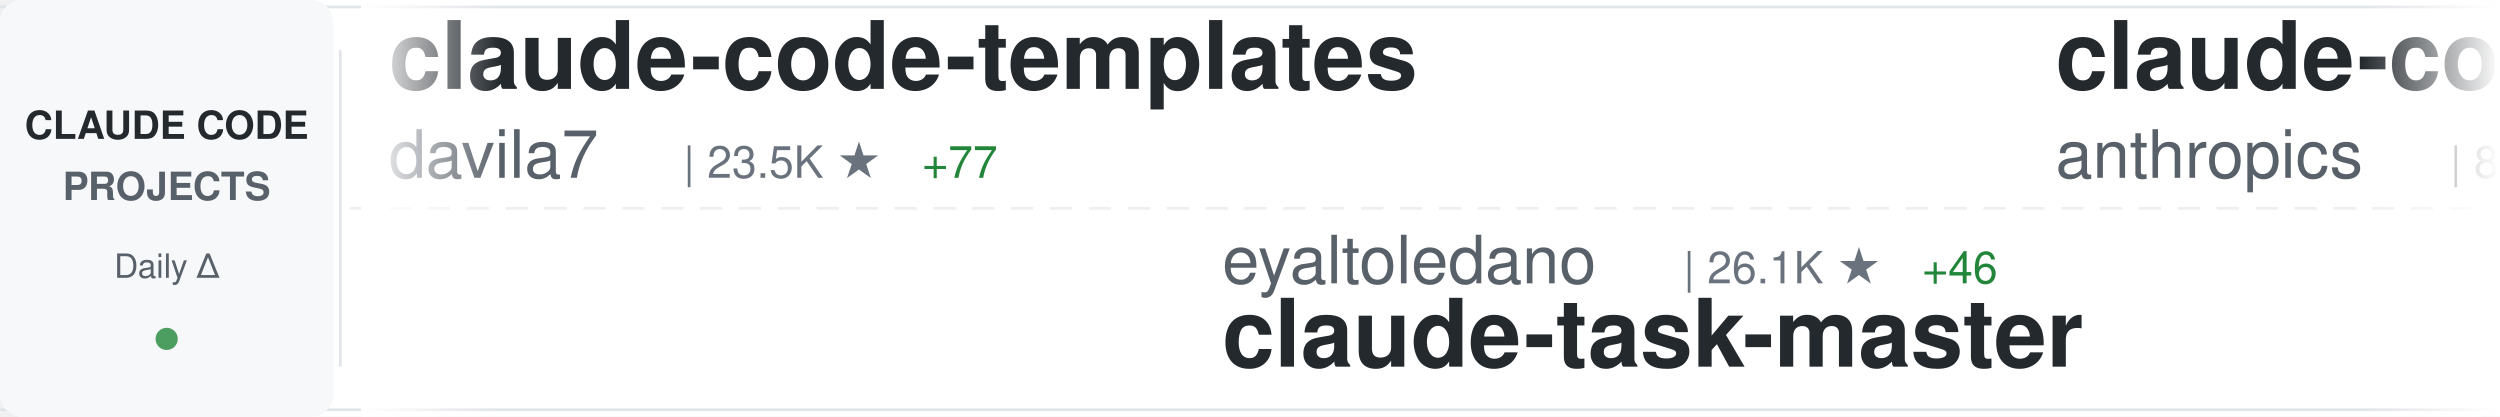
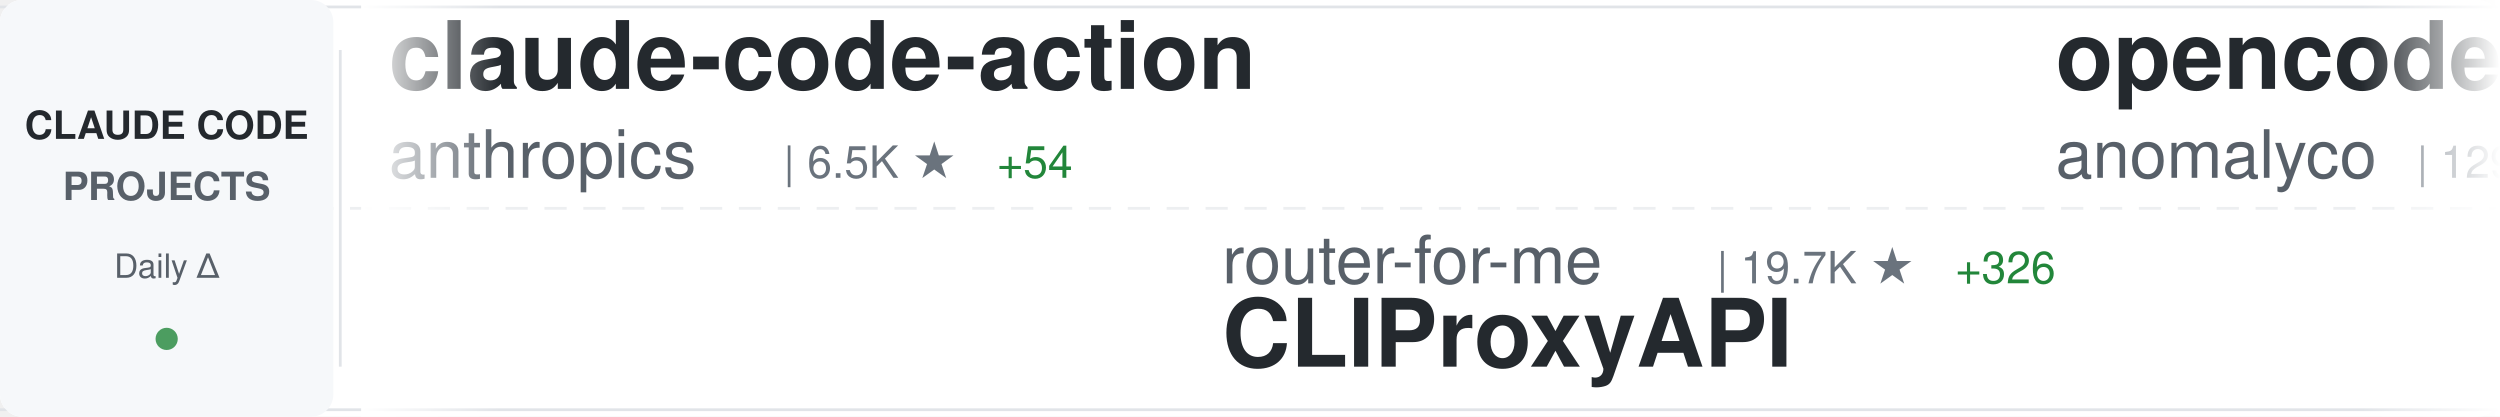
<svg xmlns="http://www.w3.org/2000/svg" width="900" height="150">
  <defs>
    <linearGradient id="awesomeLeftFade" x1="0%" y1="0%" x2="100%" y2="0%">
      <stop offset="0%" style="stop-color:#ffffff;stop-opacity:1" />
      <stop offset="100%" style="stop-color:#ffffff;stop-opacity:0" />
    </linearGradient>
    <linearGradient id="awesomeRightFade" x1="0%" y1="0%" x2="100%" y2="0%">
      <stop offset="0%" style="stop-color:#ffffff;stop-opacity:0" />
      <stop offset="100%" style="stop-color:#ffffff;stop-opacity:1" />
    </linearGradient>
  </defs>
  <rect width="900" height="150" fill="#ffffff" rx="8" />
  <rect x="0" y="2" width="900" height="1" fill="#e1e4e8" />
  <rect x="0" y="147" width="900" height="1" fill="#e1e4e8" />
  <line x1="0" y1="75" x2="900" y2="75" stroke="#e1e4e8" stroke-width="1" stroke-dasharray="8 6" opacity="0.6" />
  <rect x="0" y="0" width="120" height="150" fill="#f6f8fa" rx="8" />
  <text x="60" y="50" font-family="-apple-system, BlinkMacSystemFont, 'Segoe UI', Helvetica, Arial, sans-serif" font-size="14" font-weight="600" fill="#24292e" text-anchor="middle">CLAUDE CODE</text>
  <text x="60" y="72" font-family="-apple-system, BlinkMacSystemFont, 'Segoe UI', Helvetica, Arial, sans-serif" font-size="14" font-weight="600" fill="#586069" text-anchor="middle">PROJECTS</text>
  <text x="60" y="100" font-family="-apple-system, BlinkMacSystemFont, 'Segoe UI', Helvetica, Arial, sans-serif" font-size="12" font-weight="500" fill="#586069" text-anchor="middle">Daily Δ</text>
  <circle cx="60" cy="122" r="4" fill="#22863a" opacity="0.8" />
  <rect x="122" y="18" width="1" height="114" fill="#e1e4e8" />
  <clipPath id="awesomeTickerClip">
    <rect x="130" y="0" width="770" height="150" />
  </clipPath>
  <g clip-path="url(#awesomeTickerClip)">
    <g id="awesomeTickerItems">
      <animateTransform attributeName="transform" attributeType="XML" type="translate" from="0 0" to="-3000 0" dur="54s" repeatCount="indefinite" />
      <g transform="translate(0, 0)">
-         <text x="140" y="32" font-family="-apple-system, BlinkMacSystemFont, 'Segoe UI', Helvetica, Arial, sans-serif" font-size="34" font-weight="600" fill="#24292e">claude-code-templates</text>
-         <text x="140" y="64" font-family="-apple-system, BlinkMacSystemFont, 'Segoe UI', Helvetica, Arial, sans-serif" font-size="24" font-weight="400" fill="#586069">davila7</text>
-         <text x="246" y="64" font-family="-apple-system, BlinkMacSystemFont, 'Segoe UI', Helvetica, Arial, sans-serif" font-size="16" font-weight="500" fill="#6a737d">| 23.5K ★</text>
-         <text x="332" y="64" font-family="-apple-system, BlinkMacSystemFont, 'Segoe UI', Helvetica, Arial, sans-serif" font-size="16" font-weight="500" fill="#22863a"> +77</text>
+         <text x="140" y="32" font-family="-apple-system, BlinkMacSystemFont, 'Segoe UI', Helvetica, Arial, sans-serif" font-size="34" font-weight="600" fill="#24292e">claude-code-action</text>
+         <text x="140" y="64" font-family="-apple-system, BlinkMacSystemFont, 'Segoe UI', Helvetica, Arial, sans-serif" font-size="24" font-weight="400" fill="#586069">anthropics</text>
+         <text x="282" y="64" font-family="-apple-system, BlinkMacSystemFont, 'Segoe UI', Helvetica, Arial, sans-serif" font-size="16" font-weight="500" fill="#6a737d">| 6.5K ★</text>
+         <text x="359" y="64" font-family="-apple-system, BlinkMacSystemFont, 'Segoe UI', Helvetica, Arial, sans-serif" font-size="16" font-weight="500" fill="#22863a"> +54</text>
      </g>
      <g transform="translate(300, 0)">
-         <text x="140" y="102" font-family="-apple-system, BlinkMacSystemFont, 'Segoe UI', Helvetica, Arial, sans-serif" font-size="24" font-weight="400" fill="#586069">eyaltoledano</text>
-         <text x="306" y="102" font-family="-apple-system, BlinkMacSystemFont, 'Segoe UI', Helvetica, Arial, sans-serif" font-size="16" font-weight="500" fill="#6a737d">| 26.1K ★</text>
-         <text x="392" y="102" font-family="-apple-system, BlinkMacSystemFont, 'Segoe UI', Helvetica, Arial, sans-serif" font-size="16" font-weight="500" fill="#22863a"> +46</text>
-         <text x="140" y="132" font-family="-apple-system, BlinkMacSystemFont, 'Segoe UI', Helvetica, Arial, sans-serif" font-size="34" font-weight="600" fill="#24292e">claude-task-master</text>
+         <text x="140" y="102" font-family="-apple-system, BlinkMacSystemFont, 'Segoe UI', Helvetica, Arial, sans-serif" font-size="24" font-weight="400" fill="#586069">router-for-me</text>
+         <text x="318" y="102" font-family="-apple-system, BlinkMacSystemFont, 'Segoe UI', Helvetica, Arial, sans-serif" font-size="16" font-weight="500" fill="#6a737d">| 19.7K ★</text>
+         <text x="404" y="102" font-family="-apple-system, BlinkMacSystemFont, 'Segoe UI', Helvetica, Arial, sans-serif" font-size="16" font-weight="500" fill="#22863a"> +326</text>
+         <text x="140" y="132" font-family="-apple-system, BlinkMacSystemFont, 'Segoe UI', Helvetica, Arial, sans-serif" font-size="34" font-weight="600" fill="#24292e">CLIProxyAPI</text>
      </g>
      <g transform="translate(600, 0)">
-         <text x="140" y="32" font-family="-apple-system, BlinkMacSystemFont, 'Segoe UI', Helvetica, Arial, sans-serif" font-size="34" font-weight="600" fill="#24292e">claude-code</text>
-         <text x="140" y="64" font-family="-apple-system, BlinkMacSystemFont, 'Segoe UI', Helvetica, Arial, sans-serif" font-size="24" font-weight="400" fill="#586069">anthropics</text>
-         <text x="282" y="64" font-family="-apple-system, BlinkMacSystemFont, 'Segoe UI', Helvetica, Arial, sans-serif" font-size="16" font-weight="500" fill="#6a737d">| 81.9K ★</text>
-         <text x="368" y="64" font-family="-apple-system, BlinkMacSystemFont, 'Segoe UI', Helvetica, Arial, sans-serif" font-size="16" font-weight="500" fill="#22863a"> +474</text>
+         <text x="140" y="32" font-family="-apple-system, BlinkMacSystemFont, 'Segoe UI', Helvetica, Arial, sans-serif" font-size="34" font-weight="600" fill="#24292e">opencode</text>
+         <text x="140" y="64" font-family="-apple-system, BlinkMacSystemFont, 'Segoe UI', Helvetica, Arial, sans-serif" font-size="24" font-weight="400" fill="#586069">anomalyco</text>
+         <text x="270" y="64" font-family="-apple-system, BlinkMacSystemFont, 'Segoe UI', Helvetica, Arial, sans-serif" font-size="16" font-weight="500" fill="#6a737d">| 129.4K ★</text>
+         <text x="365" y="64" font-family="-apple-system, BlinkMacSystemFont, 'Segoe UI', Helvetica, Arial, sans-serif" font-size="16" font-weight="500" fill="#22863a"> +821</text>
      </g>
      <g transform="translate(900, 0)">
-         <text x="140" y="102" font-family="-apple-system, BlinkMacSystemFont, 'Segoe UI', Helvetica, Arial, sans-serif" font-size="24" font-weight="400" fill="#586069">code-yeongyu</text>
-         <text x="306" y="102" font-family="-apple-system, BlinkMacSystemFont, 'Segoe UI', Helvetica, Arial, sans-serif" font-size="16" font-weight="500" fill="#6a737d">| 42.9K ★</text>
-         <text x="392" y="102" font-family="-apple-system, BlinkMacSystemFont, 'Segoe UI', Helvetica, Arial, sans-serif" font-size="16" font-weight="500" fill="#22863a"> +377</text>
-         <text x="140" y="132" font-family="-apple-system, BlinkMacSystemFont, 'Segoe UI', Helvetica, Arial, sans-serif" font-size="34" font-weight="600" fill="#24292e">oh-my-openagent</text>
+         <text x="140" y="102" font-family="-apple-system, BlinkMacSystemFont, 'Segoe UI', Helvetica, Arial, sans-serif" font-size="24" font-weight="400" fill="#586069">pchalasani</text>
+         <text x="282" y="102" font-family="-apple-system, BlinkMacSystemFont, 'Segoe UI', Helvetica, Arial, sans-serif" font-size="16" font-weight="500" fill="#6a737d">| 1.6K ★</text>
+         <text x="359" y="102" font-family="-apple-system, BlinkMacSystemFont, 'Segoe UI', Helvetica, Arial, sans-serif" font-size="16" font-weight="500" fill="#22863a"> +6</text>
+         <text x="140" y="132" font-family="-apple-system, BlinkMacSystemFont, 'Segoe UI', Helvetica, Arial, sans-serif" font-size="34" font-weight="600" fill="#24292e">claude-code-tools</text>
      </g>
      <g transform="translate(1200, 0)">
-         <text x="140" y="32" font-family="-apple-system, BlinkMacSystemFont, 'Segoe UI', Helvetica, Arial, sans-serif" font-size="34" font-weight="600" fill="#24292e">spec-kit</text>
-         <text x="140" y="64" font-family="-apple-system, BlinkMacSystemFont, 'Segoe UI', Helvetica, Arial, sans-serif" font-size="24" font-weight="400" fill="#586069">github</text>
-         <text x="234" y="64" font-family="-apple-system, BlinkMacSystemFont, 'Segoe UI', Helvetica, Arial, sans-serif" font-size="16" font-weight="500" fill="#6a737d">| 81.6K ★</text>
-         <text x="320" y="64" font-family="-apple-system, BlinkMacSystemFont, 'Segoe UI', Helvetica, Arial, sans-serif" font-size="16" font-weight="500" fill="#22863a"> +630</text>
+         <text x="140" y="32" font-family="-apple-system, BlinkMacSystemFont, 'Segoe UI', Helvetica, Arial, sans-serif" font-size="34" font-weight="600" fill="#24292e">claude-task-master</text>
+         <text x="140" y="64" font-family="-apple-system, BlinkMacSystemFont, 'Segoe UI', Helvetica, Arial, sans-serif" font-size="24" font-weight="400" fill="#586069">eyaltoledano</text>
+         <text x="306" y="64" font-family="-apple-system, BlinkMacSystemFont, 'Segoe UI', Helvetica, Arial, sans-serif" font-size="16" font-weight="500" fill="#6a737d">| 26.1K ★</text>
+         <text x="392" y="64" font-family="-apple-system, BlinkMacSystemFont, 'Segoe UI', Helvetica, Arial, sans-serif" font-size="16" font-weight="500" fill="#22863a"> +49</text>
      </g>
      <g transform="translate(1500, 0)">
-         <text x="140" y="102" font-family="-apple-system, BlinkMacSystemFont, 'Segoe UI', Helvetica, Arial, sans-serif" font-size="24" font-weight="400" fill="#586069">Pimzino</text>
-         <text x="246" y="102" font-family="-apple-system, BlinkMacSystemFont, 'Segoe UI', Helvetica, Arial, sans-serif" font-size="16" font-weight="500" fill="#6a737d">| 3.6K ★</text>
-         <text x="323" y="102" font-family="-apple-system, BlinkMacSystemFont, 'Segoe UI', Helvetica, Arial, sans-serif" font-size="16" font-weight="500" fill="#22863a"> +11</text>
-         <text x="140" y="132" font-family="-apple-system, BlinkMacSystemFont, 'Segoe UI', Helvetica, Arial, sans-serif" font-size="34" font-weight="600" fill="#24292e">claude-code-spec-workflo...</text>
+         <text x="140" y="102" font-family="-apple-system, BlinkMacSystemFont, 'Segoe UI', Helvetica, Arial, sans-serif" font-size="24" font-weight="400" fill="#586069">pedrohcgs</text>
+         <text x="270" y="102" font-family="-apple-system, BlinkMacSystemFont, 'Segoe UI', Helvetica, Arial, sans-serif" font-size="16" font-weight="500" fill="#6a737d">| 749 ★</text>
+         <text x="338" y="102" font-family="-apple-system, BlinkMacSystemFont, 'Segoe UI', Helvetica, Arial, sans-serif" font-size="16" font-weight="500" fill="#22863a"> +15</text>
+         <text x="140" y="132" font-family="-apple-system, BlinkMacSystemFont, 'Segoe UI', Helvetica, Arial, sans-serif" font-size="34" font-weight="600" fill="#24292e">claude-code-my-workflow</text>
      </g>
      <g transform="translate(1800, 0)">
-         <text x="140" y="32" font-family="-apple-system, BlinkMacSystemFont, 'Segoe UI', Helvetica, Arial, sans-serif" font-size="34" font-weight="600" fill="#24292e">cc-switch</text>
-         <text x="140" y="64" font-family="-apple-system, BlinkMacSystemFont, 'Segoe UI', Helvetica, Arial, sans-serif" font-size="24" font-weight="400" fill="#586069">farion1231</text>
-         <text x="282" y="64" font-family="-apple-system, BlinkMacSystemFont, 'Segoe UI', Helvetica, Arial, sans-serif" font-size="16" font-weight="500" fill="#6a737d">| 32.5K ★</text>
-         <text x="368" y="64" font-family="-apple-system, BlinkMacSystemFont, 'Segoe UI', Helvetica, Arial, sans-serif" font-size="16" font-weight="500" fill="#22863a"> +520</text>
+         <text x="140" y="32" font-family="-apple-system, BlinkMacSystemFont, 'Segoe UI', Helvetica, Arial, sans-serif" font-size="34" font-weight="600" fill="#24292e">Claude-Code-Usage-Monito...</text>
+         <text x="140" y="64" font-family="-apple-system, BlinkMacSystemFont, 'Segoe UI', Helvetica, Arial, sans-serif" font-size="24" font-weight="400" fill="#586069">Maciek-roboblog</text>
+         <text x="342" y="64" font-family="-apple-system, BlinkMacSystemFont, 'Segoe UI', Helvetica, Arial, sans-serif" font-size="16" font-weight="500" fill="#6a737d">| 7.1K ★</text>
+         <text x="419" y="64" font-family="-apple-system, BlinkMacSystemFont, 'Segoe UI', Helvetica, Arial, sans-serif" font-size="16" font-weight="500" fill="#22863a"> +14</text>
      </g>
      <g transform="translate(2100, 0)">
-         <text x="140" y="102" font-family="-apple-system, BlinkMacSystemFont, 'Segoe UI', Helvetica, Arial, sans-serif" font-size="24" font-weight="400" fill="#586069">darcyegb</text>
-         <text x="258" y="102" font-family="-apple-system, BlinkMacSystemFont, 'Segoe UI', Helvetica, Arial, sans-serif" font-size="16" font-weight="500" fill="#6a737d">| 615 ★</text>
-         <text x="326" y="102" font-family="-apple-system, BlinkMacSystemFont, 'Segoe UI', Helvetica, Arial, sans-serif" font-size="16" font-weight="500" fill="#22863a"> +3</text>
-         <text x="140" y="132" font-family="-apple-system, BlinkMacSystemFont, 'Segoe UI', Helvetica, Arial, sans-serif" font-size="34" font-weight="600" fill="#24292e">ClaudeCodeAgents</text>
+         <text x="140" y="102" font-family="-apple-system, BlinkMacSystemFont, 'Segoe UI', Helvetica, Arial, sans-serif" font-size="24" font-weight="400" fill="#586069">sickn33</text>
+         <text x="246" y="102" font-family="-apple-system, BlinkMacSystemFont, 'Segoe UI', Helvetica, Arial, sans-serif" font-size="16" font-weight="500" fill="#6a737d">| 27.0K ★</text>
+         <text x="332" y="102" font-family="-apple-system, BlinkMacSystemFont, 'Segoe UI', Helvetica, Arial, sans-serif" font-size="16" font-weight="500" fill="#22863a"> +269</text>
+         <text x="140" y="132" font-family="-apple-system, BlinkMacSystemFont, 'Segoe UI', Helvetica, Arial, sans-serif" font-size="34" font-weight="600" fill="#24292e">antigravity-awesome-skil...</text>
      </g>
      <g transform="translate(2400, 0)">
-         <text x="140" y="32" font-family="-apple-system, BlinkMacSystemFont, 'Segoe UI', Helvetica, Arial, sans-serif" font-size="34" font-weight="600" fill="#24292e">claude-code-tools</text>
-         <text x="140" y="64" font-family="-apple-system, BlinkMacSystemFont, 'Segoe UI', Helvetica, Arial, sans-serif" font-size="24" font-weight="400" fill="#586069">pchalasani</text>
-         <text x="282" y="64" font-family="-apple-system, BlinkMacSystemFont, 'Segoe UI', Helvetica, Arial, sans-serif" font-size="16" font-weight="500" fill="#6a737d">| 1.6K ★</text>
-         <text x="359" y="64" font-family="-apple-system, BlinkMacSystemFont, 'Segoe UI', Helvetica, Arial, sans-serif" font-size="16" font-weight="500" fill="#22863a"> +8</text>
+         <text x="140" y="32" font-family="-apple-system, BlinkMacSystemFont, 'Segoe UI', Helvetica, Arial, sans-serif" font-size="34" font-weight="600" fill="#24292e">claude-code-subagents</text>
+         <text x="140" y="64" font-family="-apple-system, BlinkMacSystemFont, 'Segoe UI', Helvetica, Arial, sans-serif" font-size="24" font-weight="400" fill="#586069">0xfurai</text>
+         <text x="246" y="64" font-family="-apple-system, BlinkMacSystemFont, 'Segoe UI', Helvetica, Arial, sans-serif" font-size="16" font-weight="500" fill="#6a737d">| 793 ★</text>
+         <text x="314" y="64" font-family="-apple-system, BlinkMacSystemFont, 'Segoe UI', Helvetica, Arial, sans-serif" font-size="16" font-weight="500" fill="#22863a"> +2</text>
      </g>
      <g transform="translate(2700, 0)">
-         <text x="140" y="102" font-family="-apple-system, BlinkMacSystemFont, 'Segoe UI', Helvetica, Arial, sans-serif" font-size="24" font-weight="400" fill="#586069">bytedance</text>
-         <text x="270" y="102" font-family="-apple-system, BlinkMacSystemFont, 'Segoe UI', Helvetica, Arial, sans-serif" font-size="16" font-weight="500" fill="#6a737d">| 40.7K ★</text>
-         <text x="356" y="102" font-family="-apple-system, BlinkMacSystemFont, 'Segoe UI', Helvetica, Arial, sans-serif" font-size="16" font-weight="500" fill="#22863a"> +4.3K</text>
-         <text x="140" y="132" font-family="-apple-system, BlinkMacSystemFont, 'Segoe UI', Helvetica, Arial, sans-serif" font-size="34" font-weight="600" fill="#24292e">deer-flow</text>
+         <text x="140" y="102" font-family="-apple-system, BlinkMacSystemFont, 'Segoe UI', Helvetica, Arial, sans-serif" font-size="24" font-weight="400" fill="#586069">disler</text>
+         <text x="234" y="102" font-family="-apple-system, BlinkMacSystemFont, 'Segoe UI', Helvetica, Arial, sans-serif" font-size="16" font-weight="500" fill="#6a737d">| 539 ★</text>
+         <text x="302" y="102" font-family="-apple-system, BlinkMacSystemFont, 'Segoe UI', Helvetica, Arial, sans-serif" font-size="16" font-weight="500" fill="#22863a"> +8</text>
+         <text x="140" y="132" font-family="-apple-system, BlinkMacSystemFont, 'Segoe UI', Helvetica, Arial, sans-serif" font-size="34" font-weight="600" fill="#24292e">pi-vs-claude-code</text>
      </g>
      <g transform="translate(3000, 0)">
-         <text x="140" y="32" font-family="-apple-system, BlinkMacSystemFont, 'Segoe UI', Helvetica, Arial, sans-serif" font-size="34" font-weight="600" fill="#24292e">claude-code-templates</text>
-         <text x="140" y="64" font-family="-apple-system, BlinkMacSystemFont, 'Segoe UI', Helvetica, Arial, sans-serif" font-size="24" font-weight="400" fill="#586069">davila7</text>
-         <text x="246" y="64" font-family="-apple-system, BlinkMacSystemFont, 'Segoe UI', Helvetica, Arial, sans-serif" font-size="16" font-weight="500" fill="#6a737d">| 23.5K ★</text>
-         <text x="332" y="64" font-family="-apple-system, BlinkMacSystemFont, 'Segoe UI', Helvetica, Arial, sans-serif" font-size="16" font-weight="500" fill="#22863a"> +77</text>
+         <text x="140" y="32" font-family="-apple-system, BlinkMacSystemFont, 'Segoe UI', Helvetica, Arial, sans-serif" font-size="34" font-weight="600" fill="#24292e">claude-code-action</text>
+         <text x="140" y="64" font-family="-apple-system, BlinkMacSystemFont, 'Segoe UI', Helvetica, Arial, sans-serif" font-size="24" font-weight="400" fill="#586069">anthropics</text>
+         <text x="282" y="64" font-family="-apple-system, BlinkMacSystemFont, 'Segoe UI', Helvetica, Arial, sans-serif" font-size="16" font-weight="500" fill="#6a737d">| 6.5K ★</text>
+         <text x="359" y="64" font-family="-apple-system, BlinkMacSystemFont, 'Segoe UI', Helvetica, Arial, sans-serif" font-size="16" font-weight="500" fill="#22863a"> +54</text>
      </g>
      <g transform="translate(3300, 0)">
-         <text x="140" y="102" font-family="-apple-system, BlinkMacSystemFont, 'Segoe UI', Helvetica, Arial, sans-serif" font-size="24" font-weight="400" fill="#586069">eyaltoledano</text>
-         <text x="306" y="102" font-family="-apple-system, BlinkMacSystemFont, 'Segoe UI', Helvetica, Arial, sans-serif" font-size="16" font-weight="500" fill="#6a737d">| 26.1K ★</text>
-         <text x="392" y="102" font-family="-apple-system, BlinkMacSystemFont, 'Segoe UI', Helvetica, Arial, sans-serif" font-size="16" font-weight="500" fill="#22863a"> +46</text>
-         <text x="140" y="132" font-family="-apple-system, BlinkMacSystemFont, 'Segoe UI', Helvetica, Arial, sans-serif" font-size="34" font-weight="600" fill="#24292e">claude-task-master</text>
+         <text x="140" y="102" font-family="-apple-system, BlinkMacSystemFont, 'Segoe UI', Helvetica, Arial, sans-serif" font-size="24" font-weight="400" fill="#586069">router-for-me</text>
+         <text x="318" y="102" font-family="-apple-system, BlinkMacSystemFont, 'Segoe UI', Helvetica, Arial, sans-serif" font-size="16" font-weight="500" fill="#6a737d">| 19.7K ★</text>
+         <text x="404" y="102" font-family="-apple-system, BlinkMacSystemFont, 'Segoe UI', Helvetica, Arial, sans-serif" font-size="16" font-weight="500" fill="#22863a"> +326</text>
+         <text x="140" y="132" font-family="-apple-system, BlinkMacSystemFont, 'Segoe UI', Helvetica, Arial, sans-serif" font-size="34" font-weight="600" fill="#24292e">CLIProxyAPI</text>
      </g>
      <g transform="translate(3600, 0)">
-         <text x="140" y="32" font-family="-apple-system, BlinkMacSystemFont, 'Segoe UI', Helvetica, Arial, sans-serif" font-size="34" font-weight="600" fill="#24292e">claude-code</text>
-         <text x="140" y="64" font-family="-apple-system, BlinkMacSystemFont, 'Segoe UI', Helvetica, Arial, sans-serif" font-size="24" font-weight="400" fill="#586069">anthropics</text>
-         <text x="282" y="64" font-family="-apple-system, BlinkMacSystemFont, 'Segoe UI', Helvetica, Arial, sans-serif" font-size="16" font-weight="500" fill="#6a737d">| 81.9K ★</text>
-         <text x="368" y="64" font-family="-apple-system, BlinkMacSystemFont, 'Segoe UI', Helvetica, Arial, sans-serif" font-size="16" font-weight="500" fill="#22863a"> +474</text>
+         <text x="140" y="32" font-family="-apple-system, BlinkMacSystemFont, 'Segoe UI', Helvetica, Arial, sans-serif" font-size="34" font-weight="600" fill="#24292e">opencode</text>
+         <text x="140" y="64" font-family="-apple-system, BlinkMacSystemFont, 'Segoe UI', Helvetica, Arial, sans-serif" font-size="24" font-weight="400" fill="#586069">anomalyco</text>
+         <text x="270" y="64" font-family="-apple-system, BlinkMacSystemFont, 'Segoe UI', Helvetica, Arial, sans-serif" font-size="16" font-weight="500" fill="#6a737d">| 129.4K ★</text>
+         <text x="365" y="64" font-family="-apple-system, BlinkMacSystemFont, 'Segoe UI', Helvetica, Arial, sans-serif" font-size="16" font-weight="500" fill="#22863a"> +821</text>
      </g>
      <g transform="translate(3900, 0)">
-         <text x="140" y="102" font-family="-apple-system, BlinkMacSystemFont, 'Segoe UI', Helvetica, Arial, sans-serif" font-size="24" font-weight="400" fill="#586069">code-yeongyu</text>
-         <text x="306" y="102" font-family="-apple-system, BlinkMacSystemFont, 'Segoe UI', Helvetica, Arial, sans-serif" font-size="16" font-weight="500" fill="#6a737d">| 42.9K ★</text>
-         <text x="392" y="102" font-family="-apple-system, BlinkMacSystemFont, 'Segoe UI', Helvetica, Arial, sans-serif" font-size="16" font-weight="500" fill="#22863a"> +377</text>
-         <text x="140" y="132" font-family="-apple-system, BlinkMacSystemFont, 'Segoe UI', Helvetica, Arial, sans-serif" font-size="34" font-weight="600" fill="#24292e">oh-my-openagent</text>
+         <text x="140" y="102" font-family="-apple-system, BlinkMacSystemFont, 'Segoe UI', Helvetica, Arial, sans-serif" font-size="24" font-weight="400" fill="#586069">pchalasani</text>
+         <text x="282" y="102" font-family="-apple-system, BlinkMacSystemFont, 'Segoe UI', Helvetica, Arial, sans-serif" font-size="16" font-weight="500" fill="#6a737d">| 1.6K ★</text>
+         <text x="359" y="102" font-family="-apple-system, BlinkMacSystemFont, 'Segoe UI', Helvetica, Arial, sans-serif" font-size="16" font-weight="500" fill="#22863a"> +6</text>
+         <text x="140" y="132" font-family="-apple-system, BlinkMacSystemFont, 'Segoe UI', Helvetica, Arial, sans-serif" font-size="34" font-weight="600" fill="#24292e">claude-code-tools</text>
      </g>
    </g>
  </g>
  <rect x="130" y="0" width="50" height="150" fill="url(#awesomeLeftFade)" />
  <rect x="850" y="0" width="50" height="150" fill="url(#awesomeRightFade)" />
</svg>
